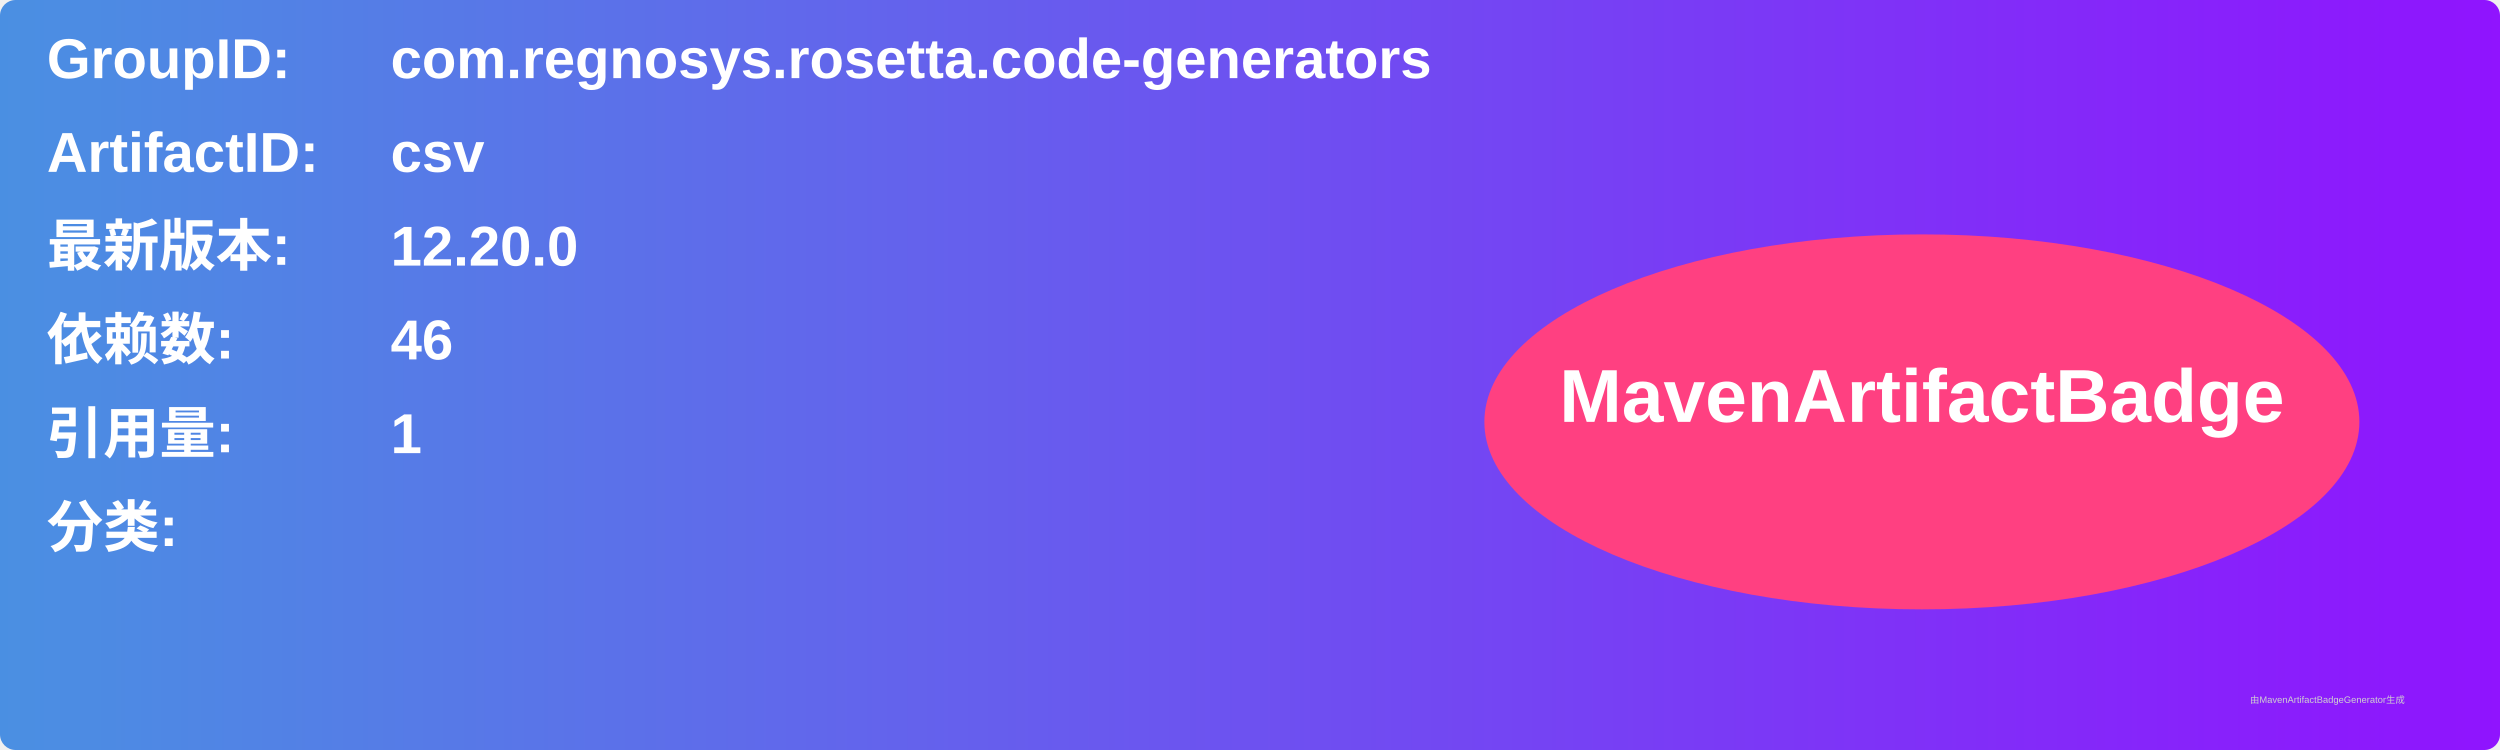
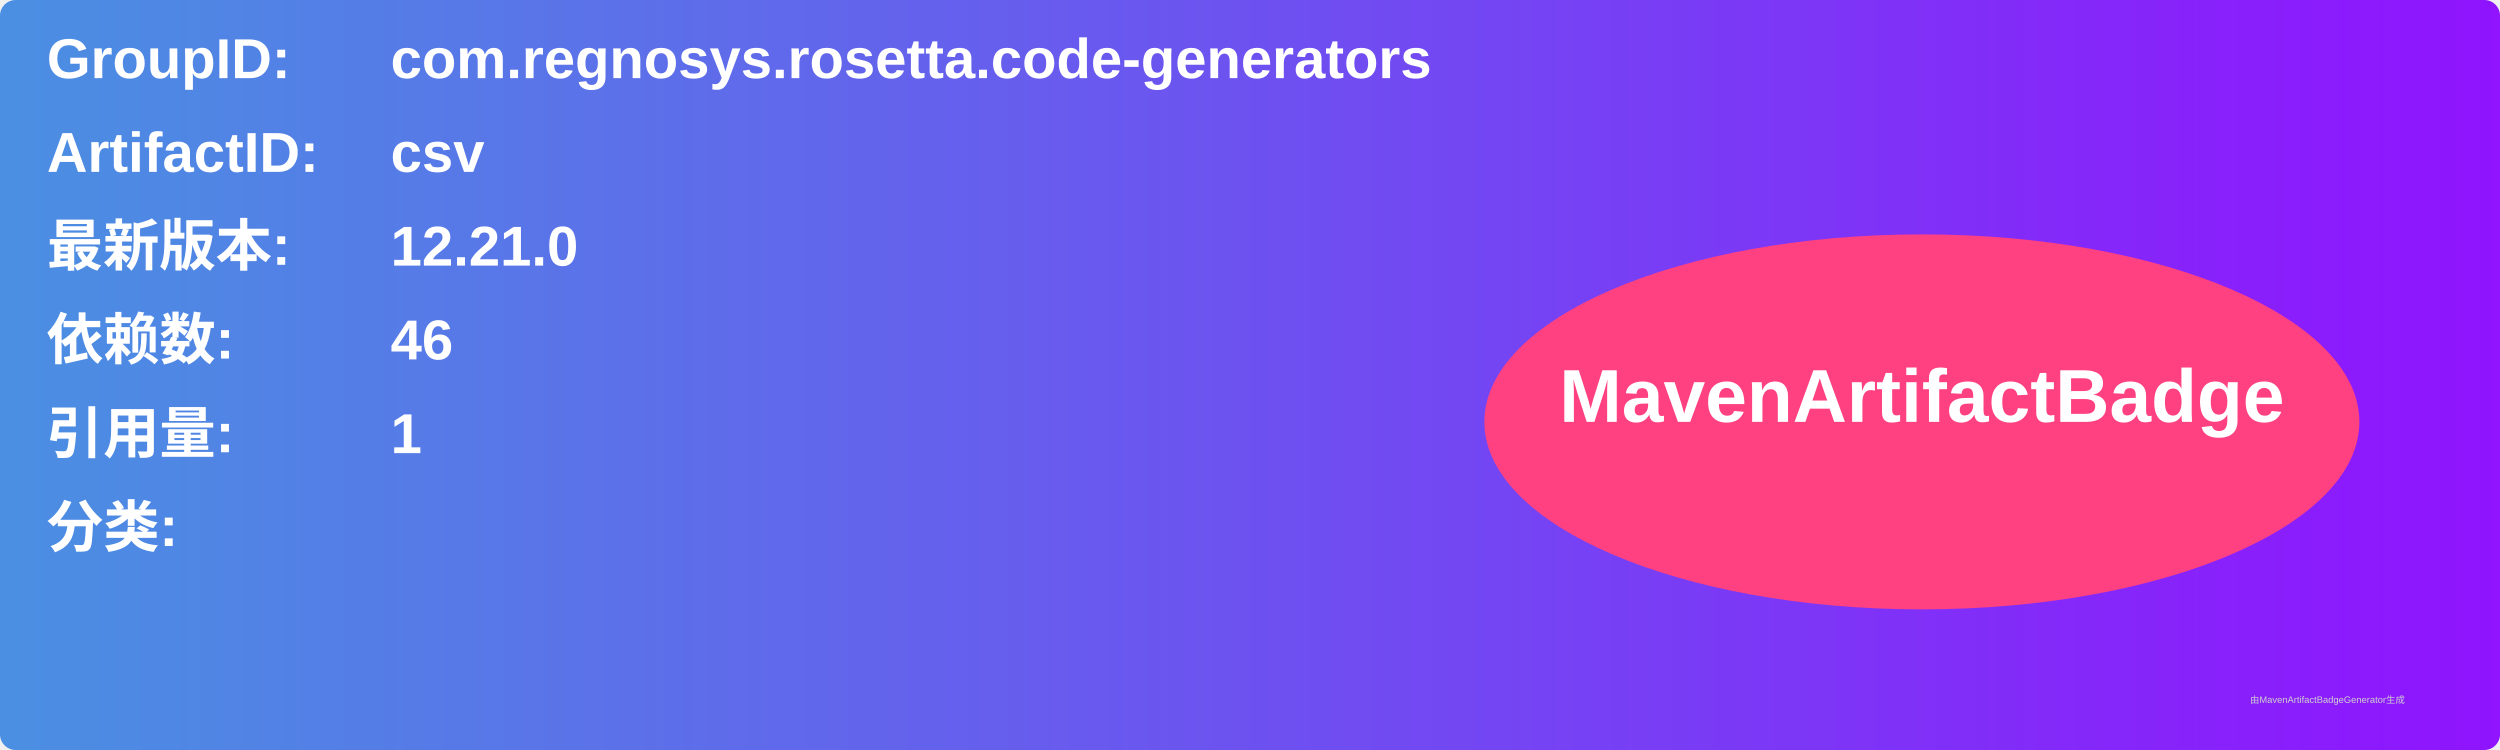
<svg xmlns="http://www.w3.org/2000/svg" width="800" height="240" viewBox="0 0 800 240">
  <linearGradient id="grad" x1="0%" y1="0%" x2="100%" y2="0%">
    <stop offset="0%" stop-color="#4a90e2" />
    <stop offset="100%" stop-color="#9013fe" />
  </linearGradient>
  <rect width="100%" height="100%" rx="5" ry="5" fill="url(#grad)" />
  <g transform="translate(15, 15)">
    <text x="0" y="10" font-family="Arial" font-size="18" fill="white" font-weight="bold" width="260">GroupID:</text>
    <text x="110" y="10" font-family="Arial" font-size="18" fill="white" font-weight="bold" width="460">com.regnosys.rosetta.code-generators</text>
    <text x="0" y="40" font-family="Arial" font-size="18" fill="white" font-weight="bold" width="260">ArtifactID:</text>
    <text x="110" y="40" font-family="Arial" font-size="18" fill="white" font-weight="bold" width="460">csv</text>
    <text x="0" y="70" font-family="Arial" font-size="18" fill="white" font-weight="bold">最新版本:</text>
    <text x="110" y="70" font-family="Arial" font-size="18" fill="white" font-weight="bold">
-       <tspan font-weight="bold">12.20.0</tspan>
+       <tspan font-weight="bold">12.21.0</tspan>
    </text>
    <text x="0" y="100" font-family="Arial" font-size="18" fill="white" font-weight="bold">依赖数: </text>
    <text x="110" y="100" font-family="Arial" font-size="18" fill="white">
      <tspan font-weight="bold">46</tspan>
    </text>
    <text x="0" y="130" font-family="Arial" font-size="18" fill="white" font-weight="bold">引用量: </text>
    <text x="110" y="130" font-family="Arial" font-size="18" fill="white">
      <tspan font-weight="bold">1</tspan>
    </text>
    <text x="0" y="160" font-family="Arial" font-size="18" fill="white" font-weight="bold">分类:</text>
    <text x="10" y="190" font-family="Arial" font-size="10" fill="white">
      <tspan font-weight="bold" />
    </text>
    <ellipse cx="600" cy="120" rx="140" ry="60" fill="#ff4081" />
    <text x="600" y="120" text-anchor="middle" font-family="Arial" font-size="24" fill="white" font-weight="bold">MavenArtifactBadge</text>
  </g>
  <text x="720" y="225" font-family="Arial" font-size="3" fill="#d0d0d0">由MavenArtifactBadgeGenerator生成</text>
</svg>
